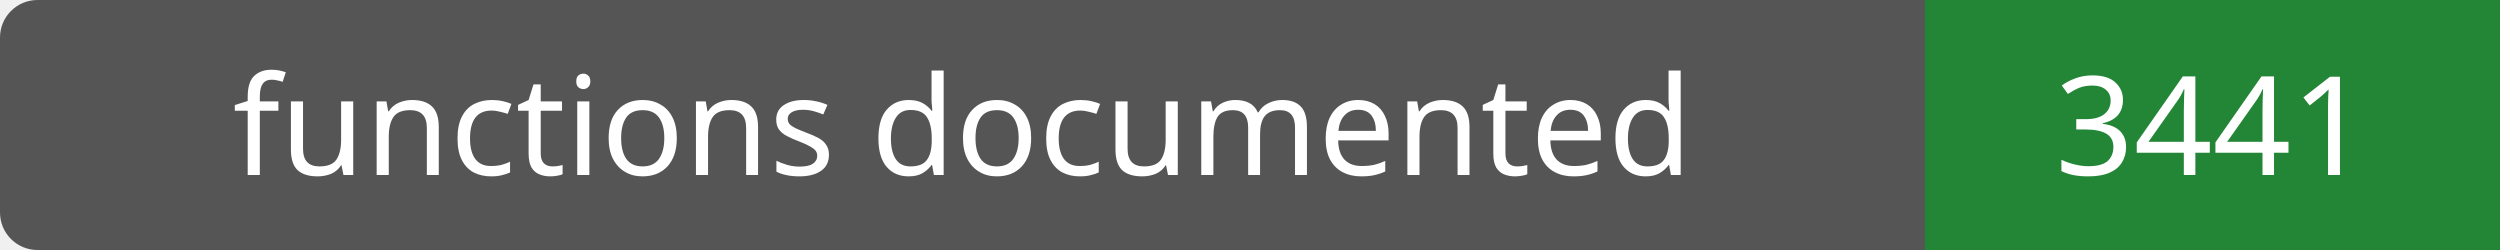
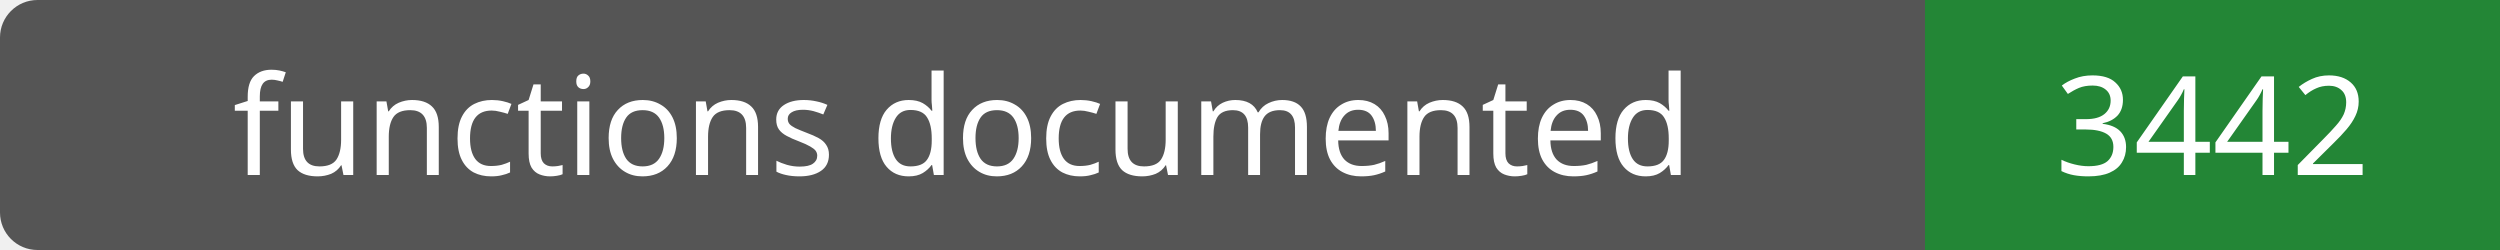
- <svg xmlns="http://www.w3.org/2000/svg" width="200" height="20" role="img" aria-label="functions documented: 3441">
+ <svg xmlns="http://www.w3.org/2000/svg" width="200" height="20" role="img" aria-label="functions documented: 3442">
  <rect width="200" height="20" rx="3" fill="#555" />
  <path fill="#238636" d="M154 0h46v20H154z" />
  <g fill="#fff" text-anchor="middle" font-family="Verdana,sans-serif" font-size="11">
    <text x="77.0" y="14">functions documented</text>
-     <text x="177.0" y="14">3441</text>
+     <text x="177.0" y="14">3442</text>
  </g>
</svg>
